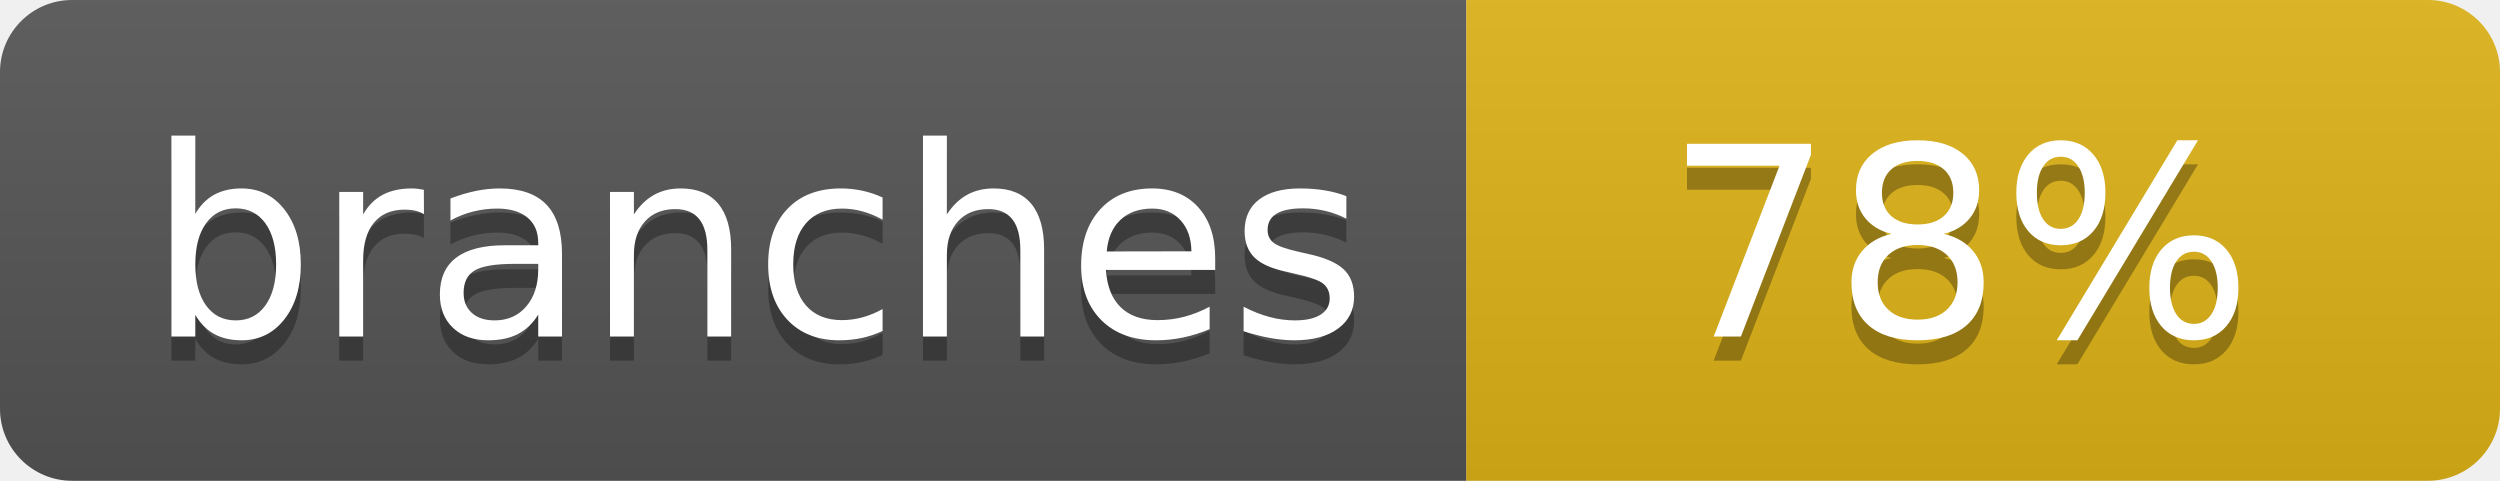
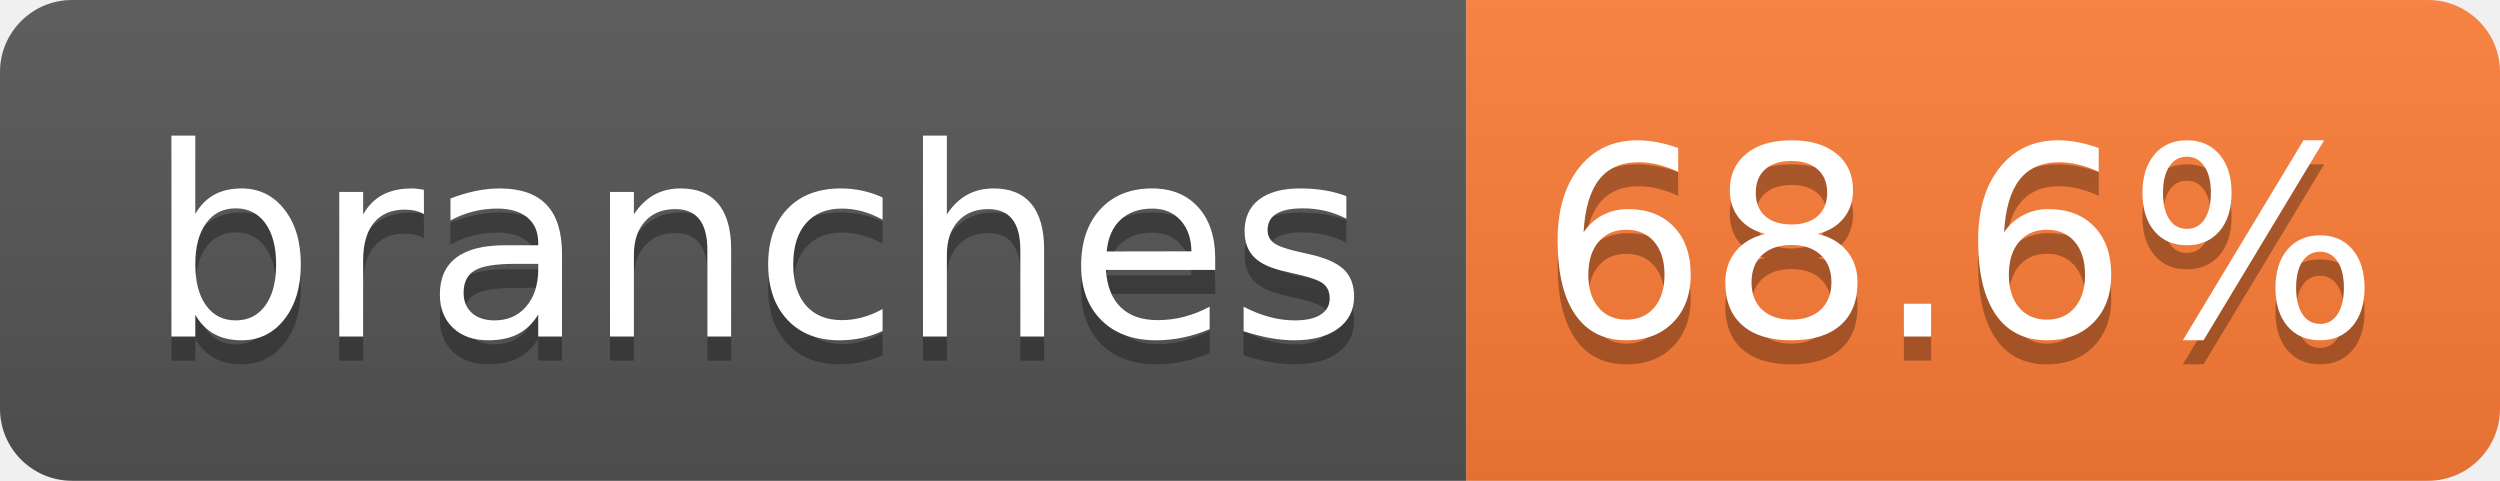
- <svg xmlns="http://www.w3.org/2000/svg" width="104" height="20" role="img" aria-label="branches: 78%">
+ <svg xmlns="http://www.w3.org/2000/svg" width="104" height="20" role="img" aria-label="branches: 68.6%">
  <linearGradient id="s" x2="0" y2="100%">
    <stop offset="0" stop-color="#bbb" stop-opacity=".1" />
    <stop offset="1" stop-opacity=".1" />
  </linearGradient>
  <clipPath id="r">
    <rect width="104" height="20" rx="3" fill="#fff" />
  </clipPath>
  <g clip-path="url(#r)">
    <rect width="61" height="20" fill="#555" />
-     <rect x="61" width="43" height="20" fill="#dfb317" />
+     <rect x="61" width="43" height="20" fill="#fe7d37" />
    <rect width="104" height="20" fill="url(#s)" />
  </g>
  <g fill="#fff" text-anchor="middle" font-family="Verdana,Geneva,DejaVu Sans,sans-serif" text-rendering="geometricPrecision" font-size="110">
    <text aria-hidden="true" x="315" y="150" fill="#010101" fill-opacity=".3" transform="scale(.1)" textLength="510">branches</text>
    <text x="315" y="140" transform="scale(.1)" fill="#fff" textLength="510">branches</text>
-     <text aria-hidden="true" x="815" y="150" fill="#010101" fill-opacity=".3" transform="scale(.1)" textLength="250">78%</text>
-     <text x="815" y="140" transform="scale(.1)" fill="#fff" textLength="250">78%</text>
+     <text aria-hidden="true" x="815" y="150" fill="#010101" fill-opacity=".3" transform="scale(.1)" textLength="330">68.6%</text>
+     <text x="815" y="140" transform="scale(.1)" fill="#fff" textLength="330">68.6%</text>
  </g>
</svg>
